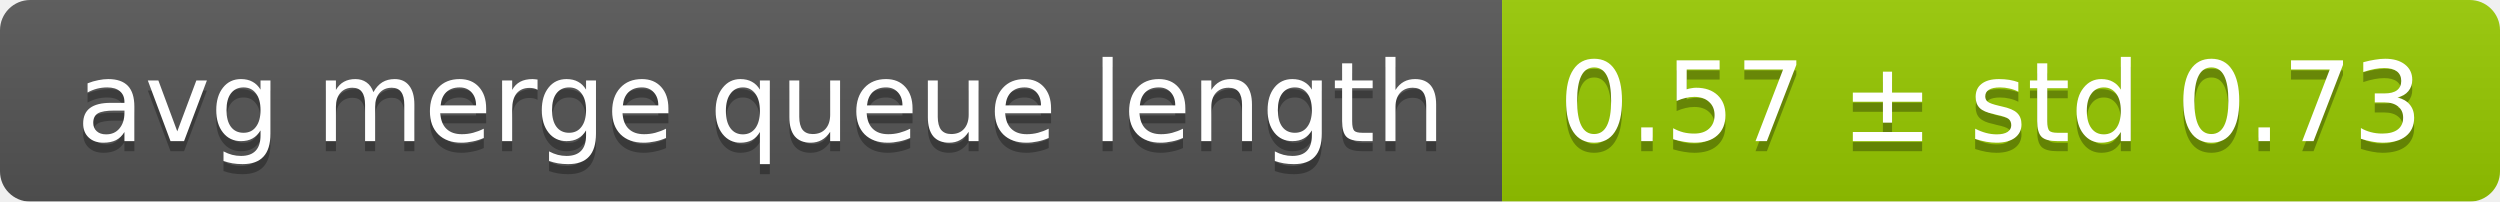
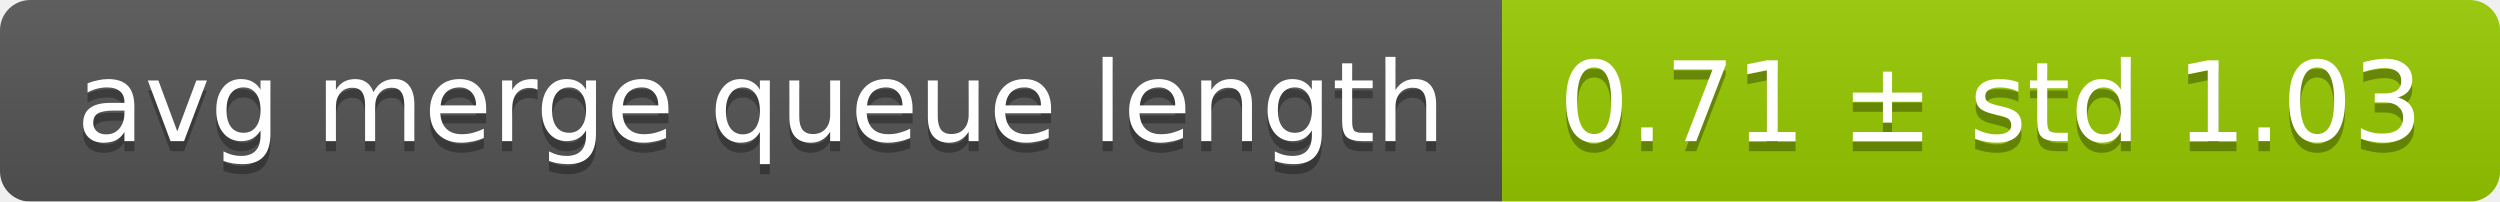
<svg xmlns="http://www.w3.org/2000/svg" width="248" height="20">
  <linearGradient id="smooth" x2="0" y2="100%">
    <stop offset="0" stop-color="#bbb" stop-opacity=".1" />
    <stop offset="1" stop-opacity=".1" />
  </linearGradient>
  <mask id="round">
    <rect width="248" height="20" rx="3" fill="#fff" />
  </mask>
  <g mask="url(#round)">
    <rect width="149" height="20" fill="#555" />
    <rect x="149" width="99" height="20" fill="#97ca00" />
    <rect width="248" height="20" fill="url(#smooth)" />
  </g>
  <g fill="#fff" text-anchor="middle" font-family="DejaVu Sans,Verdana,Geneva,sans-serif" font-size="11">
    <text x="75.5" y="15" fill="#010101" fill-opacity=".3">avg merge queue length</text>
    <text x="75.5" y="14">avg merge queue length</text>
-     <text x="197.5" y="15" fill="#010101" fill-opacity=".3">0.57 ± std 0.73</text>
-     <text x="197.5" y="14">0.57 ± std 0.73</text>
+     <text x="197.5" y="15" fill="#010101" fill-opacity=".3">0.71 ± std 1.03</text>
+     <text x="197.5" y="14">0.71 ± std 1.03</text>
  </g>
</svg>
